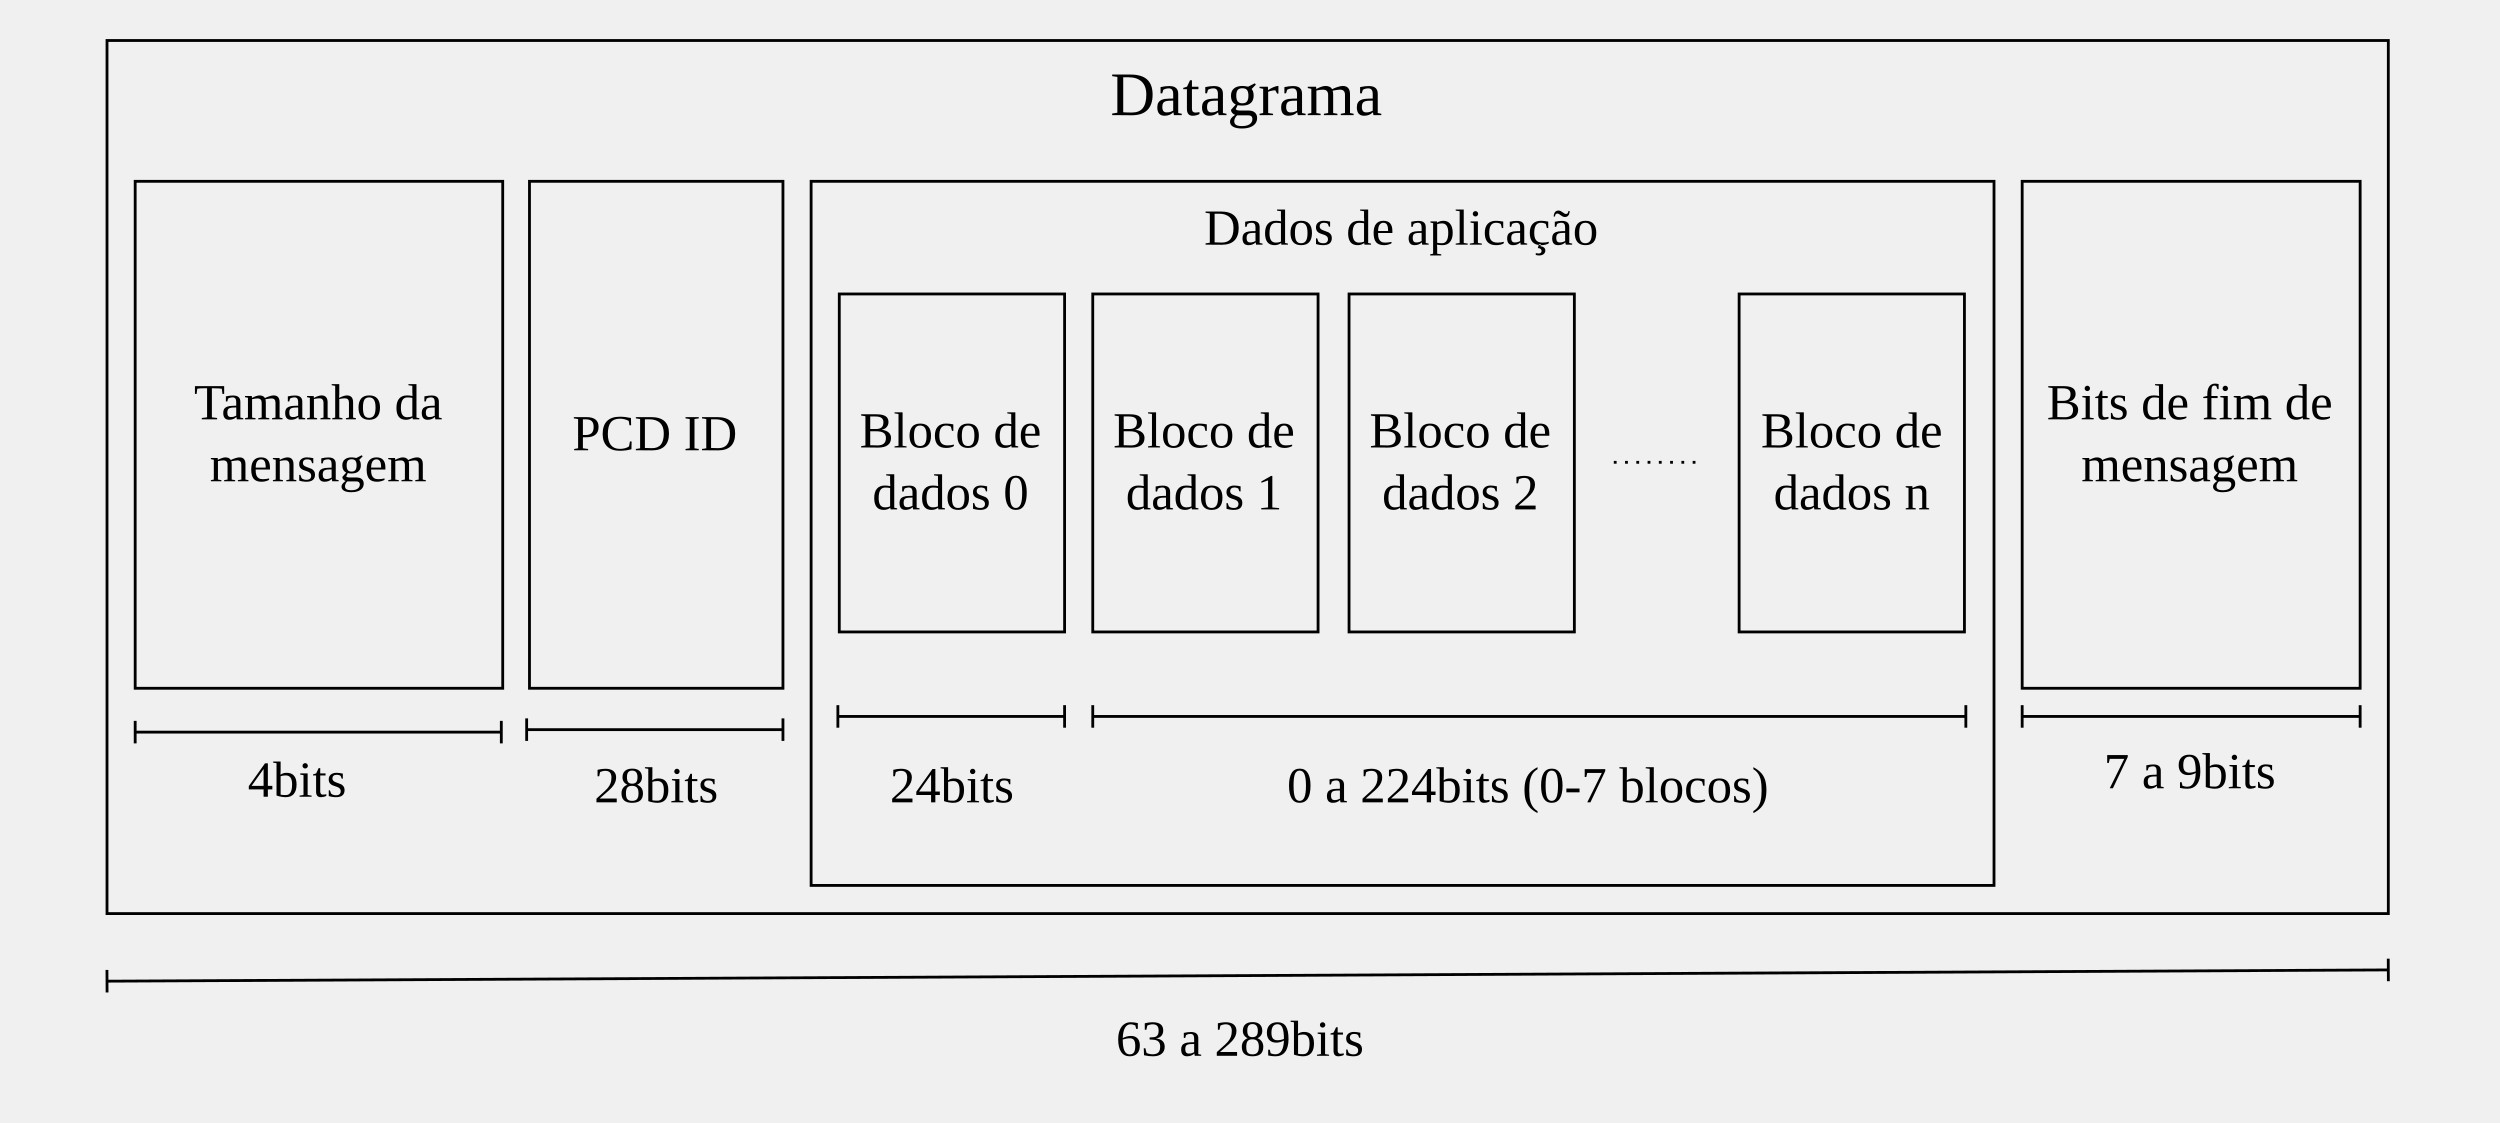
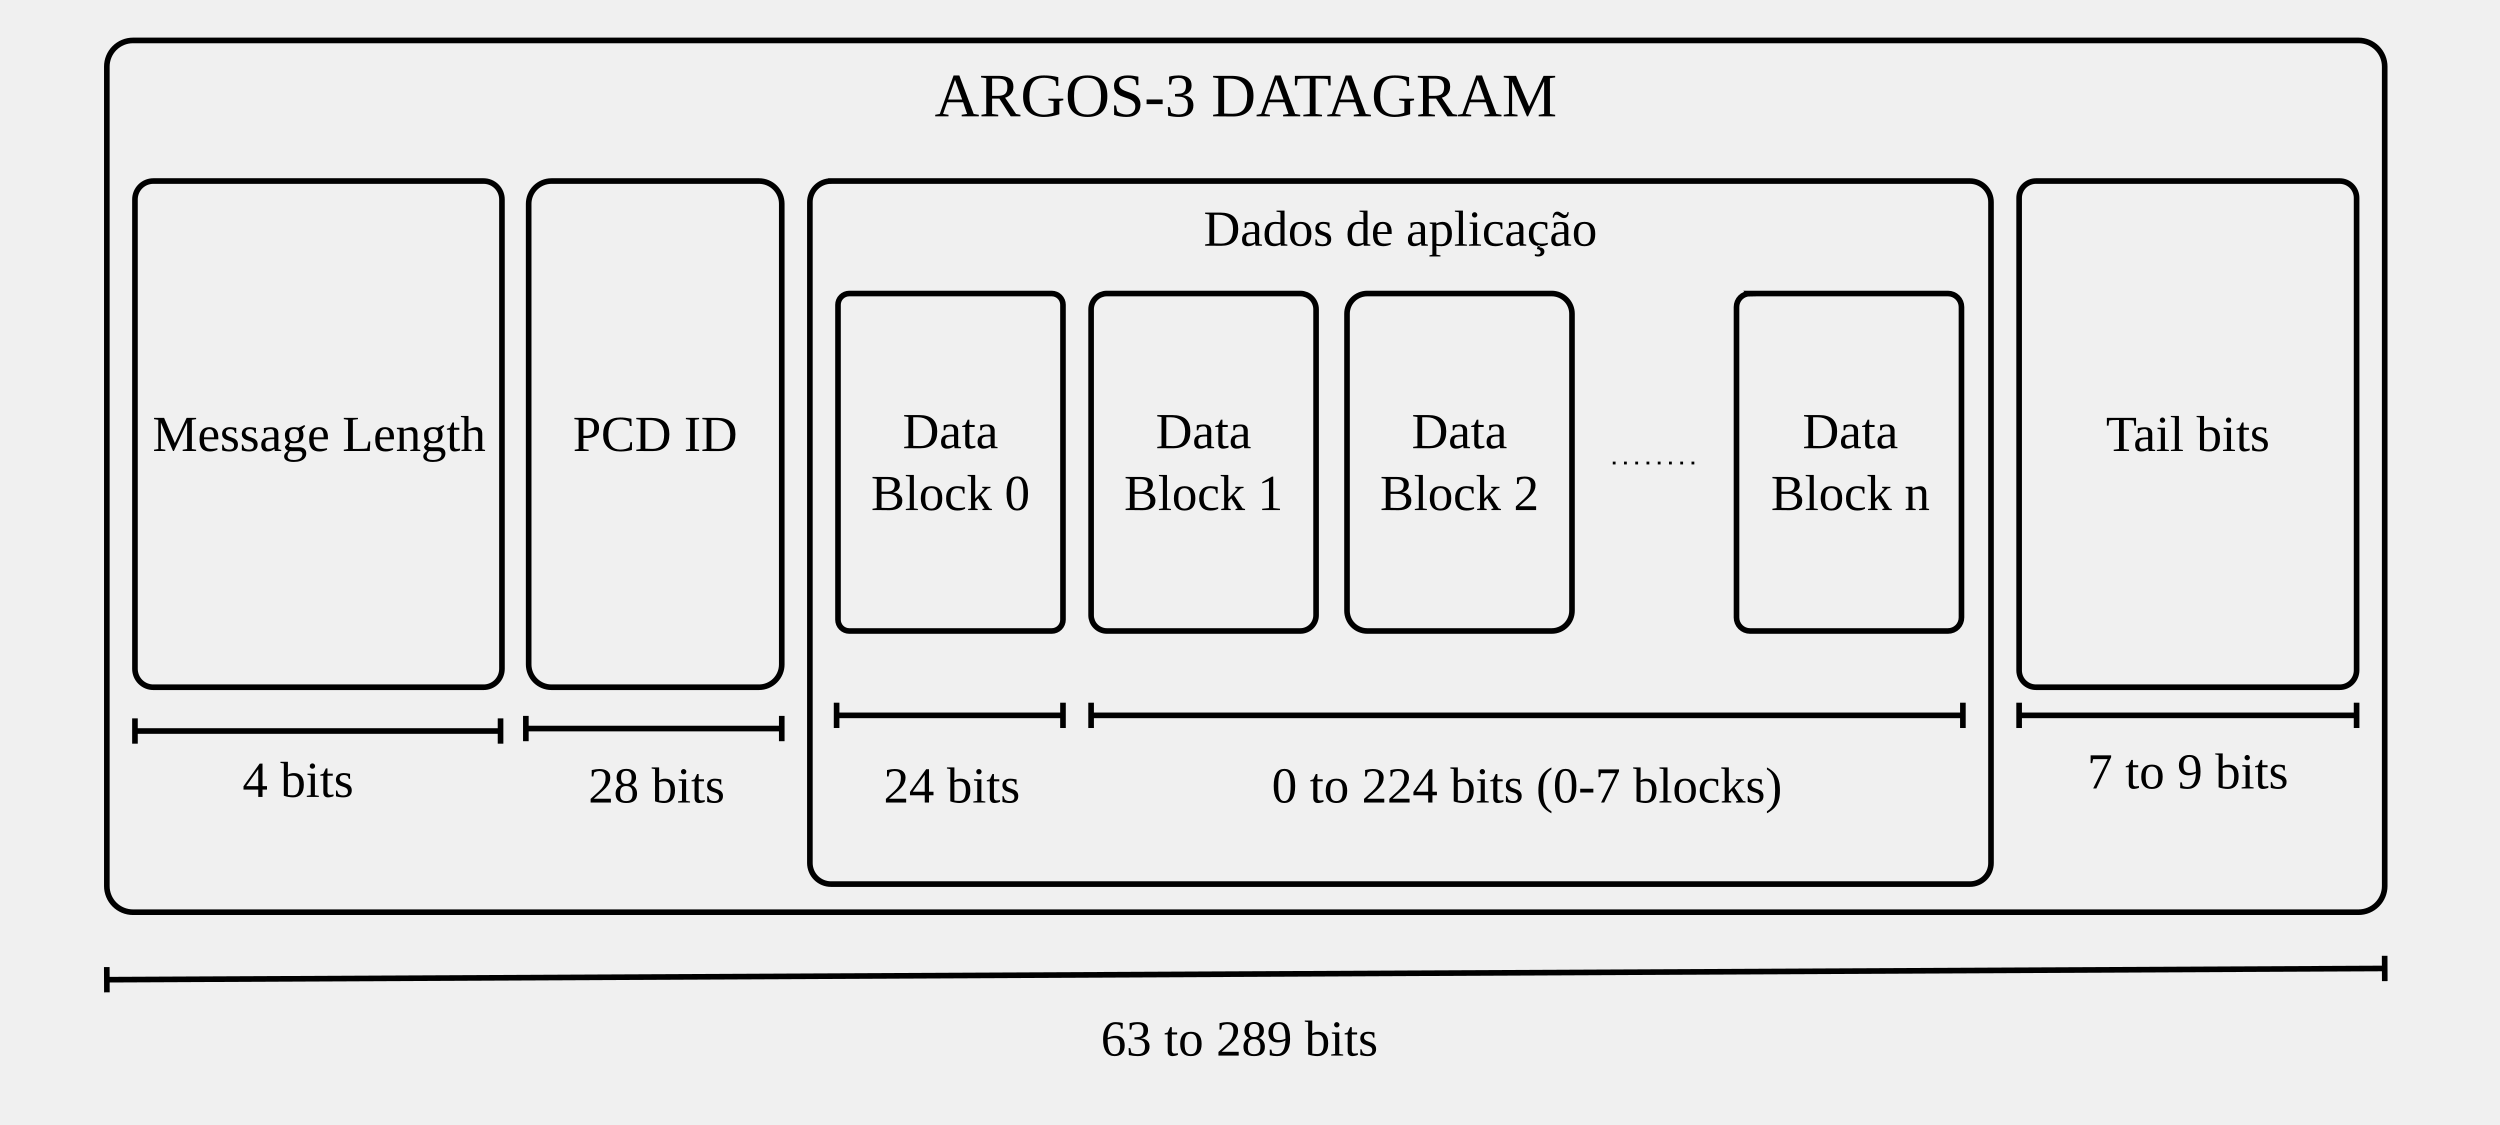
- <svg xmlns="http://www.w3.org/2000/svg" width="1194.24" height="536.16" version="1.1" viewBox="0 0 1194.24 536.16">
+ <svg xmlns="http://www.w3.org/2000/svg" width="1196.16" height="538.08" version="1.1" viewBox="0 0 1196.16 538.08">
  <style>
          .fill { fill: black; }
          .stroke { stroke: black; }
          @media (prefers-color-scheme: dark) {
            .fill { fill: white; }
            .stroke { stroke: white; }
          }
        </style>
  <defs>
    <clipPath id="a">
-       <path transform="scale(.48)" d="M78.125 34.375H2409.375V1081.25H78.125Z" clip-rule="evenodd" />
+       <path transform="scale(.48)" d="M78.125 34.375H2412.5V1084.375H78.125Z" clip-rule="evenodd" />
    </clipPath>
  </defs>
  <g clip-path="url(#a)">
-     <path transform="matrix(1.345388,0,0,1.345388,5311.588,1511.381)" d="m-3910-1109h810v310h-810z" fill="none" class="stroke" />
-     <text transform="matrix(1.345388 0 0 1.345388 5310.915 1510.708)" font-family="Tinos" font-size="22" xml:space="preserve" class="fill">
-       <tspan x="-3553.25 -3537.366 -3527.598 -3521.482 -3511.714 -3500.714 -3493.388 -3483.62 -3466.504" y="-1082" class="fill">Datagrama</tspan>
+     <path transform="matrix(1.345533,0,0,1.345533,-5357.926,1511.541)" d="m4029.3-1109h791.4c0.611 0 1.215 0.06 1.814 0.179 0.6 0.119 1.181 0.296 1.744 0.529s1.1 0.52 1.607 0.859c0.508 0.339 0.978 0.725 1.41 1.157 0.432 0.432 0.817 0.902 1.156 1.409 0.34 0.508 0.626 1.044 0.86 1.608 0.234 0.564 0.41 1.146 0.529 1.744 0.119 0.599 0.179 1.204 0.179 1.814v291.4c-3e-4 0.611-0.06 1.215-0.179 1.814-0.119 0.599-0.295 1.181-0.529 1.745-0.234 0.564-0.52 1.1-0.86 1.608-0.339 0.508-0.724 0.977-1.156 1.409-0.432 0.432-0.902 0.817-1.41 1.157-0.507 0.339-1.044 0.626-1.607 0.859s-1.145 0.41-1.744 0.529c-0.599 0.119-1.203 0.179-1.814 0.179h-791.4c-0.611 0-1.216-0.06-1.815-0.179-0.599-0.119-1.181-0.295-1.745-0.529-0.564-0.234-1.1-0.52-1.608-0.859-0.508-0.339-0.977-0.725-1.409-1.157-0.432-0.432-0.818-0.902-1.157-1.409-0.339-0.508-0.625-1.044-0.859-1.608-0.234-0.564-0.41-1.146-0.529-1.745-0.119-0.599-0.179-1.204-0.178-1.814v-291.4c-2e-4 -0.611 0.059-1.215 0.178-1.814 0.119-0.599 0.295-1.18 0.529-1.744 0.234-0.564 0.52-1.1 0.859-1.608 0.339-0.508 0.725-0.978 1.157-1.409 0.432-0.432 0.901-0.817 1.409-1.157 0.508-0.339 1.044-0.626 1.608-0.859 0.564-0.234 1.146-0.41 1.745-0.529 0.599-0.119 1.204-0.179 1.815-0.179z" fill="none" stroke-width="2" class="stroke" />
+     <text transform="matrix(1.345533 0 0 1.345533 -5357.926 1511.541)" font-family="Tinos" font-size="22" xml:space="preserve" class="fill">
+       <tspan x="4314.344 4330.228 4344.902 4360.785 4376.669 4388.901 4396.227 4407.227 4412.727 4428.611 4442.079 4453.756 4469.64 4485.524 4500.198 4516.081" y="-1082" class="fill">ARGOS-3 DATAGRAM</tspan>
    </text>
-     <path transform="matrix(1.345388,0,0,1.345388,5311.588,1511.381)" d="m-3660-1059h420v250h-420z" fill="none" class="stroke" />
-     <text transform="matrix(1.345388 0 0 1.345388 5310.915 1510.708)" font-family="Tinos" font-size="18" xml:space="preserve" class="fill">
-       <tspan x="-3519.969 -3506.973 -3498.981 -3489.981 -3480.981 -3473.979 -3469.479 -3460.479 -3452.487 -3447.987 -3439.995 -3430.995 -3425.991 -3420.987 -3412.995 -3405.003 -3397.011 -3389.019" y="-1036" class="fill">Dados de aplicação</tspan>
+     <path transform="matrix(1.345533,0,0,1.345533,-5357.926,1511.541)" d="m4277.5-1059h405c0.493 1e-4 0.98 0.048 1.463 0.144 0.483 0.096 0.952 0.238 1.407 0.427 0.455 0.189 0.887 0.42 1.297 0.693 0.409 0.274 0.788 0.584 1.136 0.933 0.349 0.348 0.66 0.727 0.933 1.137 0.274 0.409 0.504 0.842 0.693 1.297 0.188 0.455 0.331 0.924 0.427 1.407 0.096 0.483 0.144 0.971 0.144 1.463v235c0 0.492-0.048 0.98-0.144 1.463-0.096 0.483-0.239 0.952-0.427 1.407-0.189 0.455-0.419 0.887-0.693 1.297-0.273 0.409-0.584 0.788-0.933 1.137-0.348 0.348-0.727 0.659-1.136 0.933-0.41 0.274-0.842 0.505-1.297 0.693s-0.924 0.331-1.407 0.427c-0.483 0.096-0.97 0.144-1.463 0.144h-405c-0.492 0-0.98-0.048-1.463-0.144-0.484-0.096-0.953-0.238-1.407-0.427-0.455-0.188-0.888-0.419-1.297-0.693-0.41-0.274-0.788-0.585-1.136-0.933-0.348-0.348-0.659-0.727-0.933-1.136-0.273-0.409-0.504-0.842-0.693-1.297-0.189-0.455-0.331-0.924-0.427-1.407-0.096-0.483-0.144-0.971-0.144-1.463v-235c-3e-4 -0.492 0.048-0.98 0.144-1.463 0.096-0.483 0.238-0.952 0.427-1.407 0.189-0.455 0.419-0.887 0.693-1.297 0.274-0.41 0.585-0.788 0.933-1.137 0.348-0.348 0.727-0.659 1.136-0.933 0.409-0.274 0.842-0.505 1.297-0.693 0.454-0.188 0.923-0.331 1.407-0.427 0.483-0.096 0.971-0.144 1.463-0.144z" fill="none" stroke-width="2" class="stroke" />
+     <text transform="matrix(1.345533 0 0 1.345533 -5357.926 1511.541)" font-family="Tinos" font-size="18" xml:space="preserve" class="fill">
+       <tspan x="4410.031 4423.028 4431.02 4440.02 4449.02 4456.022 4460.522 4469.522 4477.514 4482.014 4490.006 4499.006 4504.01 4509.014 4517.006 4524.998 4532.99 4540.983" y="-1036" class="fill">Dados de aplicação</tspan>
    </text>
-     <path transform="matrix(1.345388,0,0,1.345388,5311.588,1511.381)" d="m-3910-775 810-4" fill="none" stroke-miterlimit="10" class="stroke" />
-     <path transform="matrix(1.345388,0,0,1.345388,5311.588,1511.381)" d="m-3910.02-779 0.04 8" fill="none" stroke-miterlimit="10" class="stroke" />
-     <path transform="matrix(1.345388,0,0,1.345388,5311.588,1511.381)" d="m-3099.98-775-0.04-8" fill="none" stroke-miterlimit="10" class="stroke" />
-     <text transform="matrix(1.345388 0 0 1.345388 5310.915 1510.708)" font-family="Tinos" font-size="18" xml:space="preserve" class="fill">
-       <tspan x="-3551.25 -3542.25 -3533.25 -3528.75 -3520.758 -3516.258 -3507.258 -3498.258 -3489.258 -3480.258 -3475.254 -3470.25" y="-748" class="fill">63 a 289bits</tspan>
+     <path transform="matrix(1.345533,0,0,1.345533,-5357.926,1511.541)" d="m4020-775 810-4" fill="none" stroke-miterlimit="10" stroke-width="2" class="stroke" />
+     <path transform="matrix(1.345533,0,0,1.345533,-5357.926,1511.541)" d="m4019.98-779.5 0.04 9" fill="none" stroke-miterlimit="10" stroke-width="2" class="stroke" />
+     <path transform="matrix(1.345533,0,0,1.345533,-5357.926,1511.541)" d="m4830.02-774.5-0.04-9" fill="none" stroke-miterlimit="10" stroke-width="2" class="stroke" />
+     <text transform="matrix(1.345533 0 0 1.345533 -5357.926 1511.541)" font-family="Tinos" font-size="18" xml:space="preserve" class="fill">
+       <tspan x="4373.485 4382.485 4391.485 4395.985 4400.989 4409.989 4414.489 4423.489 4432.489 4441.489 4445.989 4454.989 4459.992 4464.996" y="-748" class="fill">63 to 289 bits</tspan>
    </text>
-     <text transform="matrix(1.345388 0 0 1.345388 5310.915 1510.708)" font-family="Tinos" font-size="18" xml:space="preserve" class="fill">
-       <tspan x="-3463.248" y="-748" class="fill"> </tspan>
+     <text transform="matrix(1.345533 0 0 1.345533 -5357.926 1511.541)" font-family="Tinos" font-size="18" xml:space="preserve" class="fill">
+       <tspan x="4471.998" y="-748" class="fill"> </tspan>
    </text>
-     <path transform="matrix(1.345388,0,0,1.345388,5311.588,1511.381)" d="m-3650-1019h80v120h-80z" fill="none" class="stroke" />
-     <text transform="matrix(1.345388 0 0 1.345388 5310.915 1510.708)" font-family="Tinos" font-size="18" xml:space="preserve" class="fill">
-       <tspan x="-3642.25 -3630.244 -3625.24 -3616.24 -3608.248 -3599.248 -3594.748 -3585.748" y="-964" class="fill">Bloco de</tspan>
+     <path transform="matrix(1.345533,0,0,1.345533,-5357.926,1511.541)" d="m4284-1019h72c0.53 1e-4 1.04 0.102 1.53 0.305 0.49 0.203 0.923 0.492 1.298 0.867 0.375 0.375 0.664 0.808 0.867 1.298 0.203 0.49 0.305 1 0.305 1.531v112c-3e-4 0.53-0.102 1.041-0.305 1.531-0.203 0.49-0.492 0.923-0.867 1.298-0.375 0.375-0.808 0.664-1.298 0.867-0.49 0.203-1 0.304-1.53 0.304h-72c-0.531 0-1.041-0.102-1.531-0.304-0.49-0.203-0.923-0.492-1.297-0.867-0.376-0.375-0.665-0.808-0.868-1.298-0.203-0.49-0.304-1-0.304-1.531v-112c-3e-4 -0.53 0.101-1.04 0.304-1.531 0.203-0.49 0.492-0.923 0.868-1.298 0.374-0.375 0.807-0.664 1.297-0.867 0.49-0.203 1-0.304 1.531-0.305z" fill="none" stroke-width="2" class="stroke" />
+     <text transform="matrix(1.345533 0 0 1.345533 -5357.926 1511.541)" font-family="Tinos" font-size="18" xml:space="preserve" class="fill">
+       <tspan x="4303 4315.996 4323.989 4328.992" y="-964" class="fill">Data</tspan>
    </text>
-     <text transform="matrix(1.345388 0 0 1.345388 5310.915 1510.708)" font-family="Tinos" font-size="18" xml:space="preserve" class="fill">
-       <tspan x="-3637.75 -3628.75 -3620.758 -3611.758 -3602.758 -3595.756 -3591.256" y="-942" class="fill">dados 0</tspan>
+     <text transform="matrix(1.345533 0 0 1.345533 -5357.926 1511.541)" font-family="Tinos" font-size="18" xml:space="preserve" class="fill">
+       <tspan x="4291.75 4303.756 4308.76 4317.76 4325.752 4334.752 4339.252" y="-942" class="fill">Block 0</tspan>
    </text>
-     <text transform="matrix(1.345388 0 0 1.345388 5310.915 1510.708)" font-family="Tinos" font-size="18" xml:space="preserve" class="fill">
-       <tspan x="-3631.516 -3622.516 -3613.516 -3604.516 -3599.512 -3594.508" y="-838" class="fill">24bits</tspan>
+     <text transform="matrix(1.345533 0 0 1.345533 -5357.926 1511.541)" font-family="Tinos" font-size="18" xml:space="preserve" class="fill">
+       <tspan x="4296.235 4305.235 4314.235 4318.735 4327.735 4332.739 4337.742" y="-838" class="fill">24 bits</tspan>
    </text>
-     <path transform="matrix(1.345388,0,0,1.345388,5311.588,1511.381)" d="m-3650.5-869h80.5" fill="none" stroke-miterlimit="10" class="stroke" />
-     <path transform="matrix(1.345388,0,0,1.345388,5311.588,1511.381)" d="m-3650.5-873v8" fill="none" stroke-miterlimit="10" class="stroke" />
-     <path transform="matrix(1.345388,0,0,1.345388,5311.588,1511.381)" d="m-3570-865v-8" fill="none" stroke-miterlimit="10" class="stroke" />
-     <path transform="matrix(1.345388,0,0,1.345388,5311.588,1511.381)" d="m-3560-1019h80v120h-80z" fill="none" class="stroke" />
-     <text transform="matrix(1.345388 0 0 1.345388 5310.915 1510.708)" font-family="Tinos" font-size="18" xml:space="preserve" class="fill">
-       <tspan x="-3552.25 -3540.244 -3535.24 -3526.24 -3518.248 -3509.248 -3504.748 -3495.748" y="-964" class="fill">Bloco de</tspan>
+     <path transform="matrix(1.345533,0,0,1.345533,-5357.926,1511.541)" d="m4279.5-869h80.5" fill="none" stroke-miterlimit="10" stroke-width="2" class="stroke" />
+     <path transform="matrix(1.345533,0,0,1.345533,-5357.926,1511.541)" d="m4279.5-873.5v9" fill="none" stroke-miterlimit="10" stroke-width="2" class="stroke" />
+     <path transform="matrix(1.345533,0,0,1.345533,-5357.926,1511.541)" d="m4360-864.5v-9" fill="none" stroke-miterlimit="10" stroke-width="2" class="stroke" />
+     <path transform="matrix(1.345533,0,0,1.345533,-5357.926,1511.541)" d="m4375.6-1019h68.8c0.742 1e-4 1.456 0.142 2.142 0.426 0.686 0.284 1.292 0.689 1.818 1.214 0.525 0.525 0.929 1.131 1.213 1.817 0.285 0.686 0.427 1.4 0.427 2.143v108.8c-3e-4 0.743-0.142 1.457-0.427 2.143-0.284 0.686-0.689 1.292-1.213 1.817-0.526 0.525-1.132 0.93-1.818 1.214-0.686 0.284-1.4 0.426-2.142 0.426h-68.8c-0.742 0-1.457-0.142-2.143-0.426-0.687-0.284-1.292-0.689-1.817-1.214-0.525-0.525-0.93-1.131-1.214-1.817-0.284-0.686-0.426-1.4-0.425-2.143v-108.8c-3e-4 -0.743 0.142-1.457 0.426-2.143 0.284-0.686 0.689-1.292 1.214-1.817 0.525-0.525 1.13-0.93 1.817-1.214 0.686-0.284 1.401-0.426 2.143-0.426z" fill="none" stroke-width="2" class="stroke" />
+     <text transform="matrix(1.345533 0 0 1.345533 -5357.926 1511.541)" font-family="Tinos" font-size="18" xml:space="preserve" class="fill">
+       <tspan x="4393 4405.996 4413.989 4418.992" y="-964" class="fill">Data</tspan>
    </text>
-     <text transform="matrix(1.345388 0 0 1.345388 5310.915 1510.708)" font-family="Tinos" font-size="18" xml:space="preserve" class="fill">
-       <tspan x="-3547.75 -3538.75 -3530.758 -3521.758 -3512.758 -3505.756 -3501.256" y="-942" class="fill">dados 1</tspan>
+     <text transform="matrix(1.345533 0 0 1.345533 -5357.926 1511.541)" font-family="Tinos" font-size="18" xml:space="preserve" class="fill">
+       <tspan x="4381.75 4393.756 4398.76 4407.76 4415.752 4424.752 4429.252" y="-942" class="fill">Block 1</tspan>
    </text>
-     <path transform="matrix(1.345388,0,0,1.345388,5311.588,1511.381)" d="m-3469-1019h80v120h-80z" fill="none" class="stroke" />
-     <text transform="matrix(1.345388 0 0 1.345388 5310.915 1510.708)" font-family="Tinos" font-size="18" xml:space="preserve" class="fill">
-       <tspan x="-3461.25 -3449.244 -3444.24 -3435.24 -3427.248 -3418.248 -3413.748 -3404.748" y="-964" class="fill">Bloco de</tspan>
+     <path transform="matrix(1.345533,0,0,1.345533,-5357.926,1511.541)" d="m4468.2-1019h65.6c0.473 4e-5 0.941 0.046 1.404 0.138 0.464 0.092 0.914 0.229 1.351 0.41 0.436 0.181 0.852 0.403 1.245 0.665 0.393 0.263 0.757 0.561 1.091 0.895 0.334 0.334 0.633 0.698 0.895 1.091 0.263 0.393 0.484 0.808 0.665 1.245 0.181 0.437 0.318 0.887 0.41 1.351 0.092 0.464 0.139 0.932 0.139 1.405v105.6c-3e-4 0.473-0.047 0.941-0.139 1.405-0.093 0.464-0.23 0.914-0.41 1.351-0.181 0.437-0.402 0.852-0.665 1.245-0.263 0.393-0.561 0.757-0.895 1.091-0.335 0.334-0.698 0.633-1.091 0.895-0.393 0.263-0.808 0.484-1.245 0.665-0.437 0.181-0.887 0.318-1.351 0.41-0.463 0.092-0.931 0.138-1.404 0.138h-65.6c-0.472-9e-5 -0.941-0.046-1.405-0.138-0.464-0.092-0.914-0.229-1.351-0.41-0.437-0.181-0.852-0.403-1.244-0.665-0.393-0.263-0.757-0.561-1.091-0.895-0.334-0.334-0.633-0.698-0.896-1.091-0.263-0.393-0.484-0.808-0.665-1.245-0.182-0.437-0.318-0.887-0.41-1.351-0.092-0.464-0.138-0.932-0.138-1.405v-105.6c-3e-4 -0.473 0.046-0.941 0.138-1.405 0.092-0.464 0.228-0.914 0.41-1.351 0.181-0.437 0.402-0.852 0.665-1.245 0.263-0.393 0.562-0.757 0.896-1.091 0.334-0.334 0.697-0.633 1.09-0.895 0.394-0.263 0.808-0.484 1.245-0.665 0.437-0.181 0.887-0.318 1.351-0.41 0.465-0.092 0.933-0.138 1.405-0.138z" fill="none" stroke-width="2" class="stroke" />
+     <text transform="matrix(1.345533 0 0 1.345533 -5357.926 1511.541)" font-family="Tinos" font-size="18" xml:space="preserve" class="fill">
+       <tspan x="4484 4496.996 4504.989 4509.992" y="-964" class="fill">Data</tspan>
    </text>
-     <text transform="matrix(1.345388 0 0 1.345388 5310.915 1510.708)" font-family="Tinos" font-size="18" xml:space="preserve" class="fill">
-       <tspan x="-3456.75 -3447.75 -3439.758 -3430.758 -3421.758 -3414.756 -3410.256" y="-942" class="fill">dados 2</tspan>
+     <text transform="matrix(1.345533 0 0 1.345533 -5357.926 1511.541)" font-family="Tinos" font-size="18" xml:space="preserve" class="fill">
+       <tspan x="4472.75 4484.756 4489.76 4498.76 4506.752 4515.752 4520.252" y="-942" class="fill">Block 2</tspan>
    </text>
-     <path transform="matrix(1.345388,0,0,1.345388,5311.588,1511.381)" d="m-3375-959.73h1v1h-1m4-1h1v1h-1m4-1h1v1h-1m4-1h1v1h-1m4-1h1v1h-1m4-1h1v1h-1m4-1h1v1h-1m4-1h1v1h-1" />
-     <path transform="matrix(1.345388,0,0,1.345388,5311.588,1511.381)" d="m-3330.5-1019h80v120h-80z" fill="none" class="stroke" />
-     <text transform="matrix(1.345388 0 0 1.345388 5310.915 1510.708)" font-family="Tinos" font-size="18" xml:space="preserve" class="fill">
-       <tspan x="-3322.25 -3310.244 -3305.24 -3296.24 -3288.248 -3279.248 -3274.748 -3265.748" y="-964" class="fill">Bloco de</tspan>
+     <path transform="matrix(1.345533,0,0,1.345533,-5357.253,1512.214)" d="m4555-959.73h1v1h-1m4-1h1v1h-1m4-1h1v1h-1m4-1h1v1h-1m4-1h1v1h-1m4-1h1v1h-1m4-1h1v1h-1m4-1h1v1h-1" />
+     <path transform="matrix(1.345533,0,0,1.345533,-5357.926,1511.541)" d="m4604.3-1019h70.4c0.637 1e-4 1.248 0.122 1.837 0.366 0.588 0.244 1.107 0.59 1.557 1.04 0.45 0.45 0.797 0.969 1.041 1.557 0.243 0.588 0.365 1.2 0.365 1.837v110.4c0 0.637-0.122 1.249-0.365 1.837-0.244 0.588-0.591 1.107-1.041 1.557-0.45 0.45-0.969 0.797-1.557 1.04-0.589 0.244-1.2 0.365-1.837 0.365h-70.4c-0.637 0-1.249-0.122-1.837-0.365-0.589-0.244-1.108-0.59-1.557-1.04-0.451-0.45-0.797-0.969-1.04-1.557-0.243-0.588-0.365-1.2-0.365-1.837v-110.4c0-0.636 0.122-1.249 0.365-1.837 0.244-0.588 0.591-1.107 1.041-1.557 0.45-0.45 0.968-0.797 1.557-1.04 0.588-0.244 1.2-0.365 1.837-0.365z" fill="none" stroke-width="2" class="stroke" />
+     <text transform="matrix(1.345533 0 0 1.345533 -5357.926 1511.541)" font-family="Tinos" font-size="18" xml:space="preserve" class="fill">
+       <tspan x="4623 4635.996 4643.989 4648.992" y="-964" class="fill">Data</tspan>
    </text>
-     <text transform="matrix(1.345388 0 0 1.345388 5310.915 1510.708)" font-family="Tinos" font-size="18" xml:space="preserve" class="fill">
-       <tspan x="-3317.75 -3308.75 -3300.758 -3291.758 -3282.758 -3275.756 -3271.256" y="-942" class="fill">dados n</tspan>
+     <text transform="matrix(1.345533 0 0 1.345533 -5357.926 1511.541)" font-family="Tinos" font-size="18" xml:space="preserve" class="fill">
+       <tspan x="4611.75 4623.756 4628.76 4637.76 4645.752 4654.752 4659.252" y="-942" class="fill">Block n</tspan>
    </text>
-     <path transform="matrix(1.345388,0,0,1.345388,5311.588,1511.381)" d="m-3560-869h310" fill="none" stroke-miterlimit="10" class="stroke" />
-     <path transform="matrix(1.345388,0,0,1.345388,5311.588,1511.381)" d="m-3560-873v8" fill="none" stroke-miterlimit="10" class="stroke" />
-     <path transform="matrix(1.345388,0,0,1.345388,5311.588,1511.381)" d="m-3250-865v-8" fill="none" stroke-miterlimit="10" class="stroke" />
-     <text transform="matrix(1.345388 0 0 1.345388 5310.915 1510.708)" font-family="Tinos" font-size="18" xml:space="preserve" class="fill">
-       <tspan x="-3490.5 -3481.5 -3477 -3469.008 -3464.508 -3455.508 -3446.508 -3437.508 -3428.508 -3423.504 -3418.5 -3411.498 -3406.998 -3401.005 -3392.005 -3386.011 -3377.011 -3372.511 -3363.511 -3358.507 -3349.507 -3341.515 -3332.515 -3325.513" y="-838" class="fill">0 a 224bits (0-7 blocos)</tspan>
+     <path transform="matrix(1.345533,0,0,1.345533,-5357.926,1511.541)" d="m4370-869h310" fill="none" stroke-miterlimit="10" stroke-width="2" class="stroke" />
+     <path transform="matrix(1.345533,0,0,1.345533,-5357.926,1511.541)" d="m4370-873.5v9" fill="none" stroke-miterlimit="10" stroke-width="2" class="stroke" />
+     <path transform="matrix(1.345533,0,0,1.345533,-5357.926,1511.541)" d="m4680-864.5v-9" fill="none" stroke-miterlimit="10" stroke-width="2" class="stroke" />
+     <text transform="matrix(1.345533 0 0 1.345533 -5357.926 1511.541)" font-family="Tinos" font-size="18" xml:space="preserve" class="fill">
+       <tspan x="4434.25 4443.25 4447.75 4452.754 4461.754 4466.254 4475.254 4484.254 4493.254 4497.754 4506.754 4511.758 4516.762 4523.764 4528.264 4534.258 4543.258 4549.252 4558.252 4562.752 4571.752 4576.756 4585.756 4593.748 4602.748 4609.75" y="-838" class="fill">0 to 224 bits (0-7 blocks)</tspan>
    </text>
-     <path transform="matrix(1.345388,0,0,1.345388,5311.588,1511.381)" d="m-3230-1059h120v180h-120z" fill="none" class="stroke" />
-     <text transform="matrix(1.345388 0 0 1.345388 5310.915 1510.708)" font-family="Tinos" font-size="18" xml:space="preserve" class="fill">
-       <tspan x="-3220.75 -3208.744 -3203.74 -3198.736 -3191.734 -3187.234 -3178.234 -3170.242 -3165.742 -3159.748 -3154.744 -3140.741 -3136.241 -3127.241" y="-974" class="fill">Bits de fim de</tspan>
+     <path transform="matrix(1.345533,0,0,1.345533,-5357.926,1511.541)" d="m4706-1059h108c0.394 1e-4 0.784 0.039 1.17 0.115 0.387 0.077 0.762 0.191 1.126 0.342 0.364 0.151 0.71 0.336 1.037 0.554 0.328 0.219 0.631 0.468 0.91 0.746 0.278 0.279 0.527 0.582 0.746 0.909 0.218 0.328 0.403 0.673 0.554 1.037s0.265 0.739 0.342 1.125c0.077 0.386 0.116 0.777 0.116 1.171v168c0 0.394-0.038 0.784-0.116 1.171-0.077 0.386-0.191 0.762-0.342 1.126-0.151 0.364-0.336 0.71-0.554 1.037-0.219 0.328-0.468 0.631-0.746 0.909-0.279 0.279-0.582 0.527-0.909 0.746-0.328 0.219-0.674 0.404-1.038 0.554-0.364 0.151-0.739 0.264-1.126 0.341-0.386 0.077-0.776 0.115-1.17 0.115h-108c-0.394 0-0.784-0.038-1.171-0.115-0.386-0.077-0.762-0.191-1.126-0.341-0.363-0.151-0.709-0.336-1.036-0.554-0.328-0.219-0.631-0.468-0.91-0.746-0.279-0.279-0.527-0.582-0.747-0.909-0.219-0.328-0.404-0.673-0.555-1.037-0.151-0.364-0.264-0.739-0.341-1.126-0.077-0.386-0.115-0.777-0.115-1.171v-168c-3e-4 -0.394 0.038-0.784 0.115-1.171 0.077-0.386 0.19-0.761 0.341-1.125s0.335-0.71 0.554-1.037c0.219-0.328 0.468-0.631 0.747-0.909 0.279-0.278 0.582-0.527 0.91-0.746 0.327-0.219 0.673-0.404 1.036-0.555 0.364-0.151 0.74-0.265 1.126-0.342 0.387-0.077 0.777-0.115 1.171-0.115z" fill="none" stroke-width="2" class="stroke" />
+     <text transform="matrix(1.345533 0 0 1.345533 -5357.926 1511.541)" font-family="Tinos" font-size="18" xml:space="preserve" class="fill">
+       <tspan x="4730.875 4740.614 4748.606 4753.61 4758.614 4763.114 4772.114 4777.117 4782.121" y="-963" class="fill">Tail bits</tspan>
    </text>
-     <text transform="matrix(1.345388 0 0 1.345388 5310.915 1510.708)" font-family="Tinos" font-size="18" xml:space="preserve" class="fill">
-       <tspan x="-3208.5 -3194.496 -3186.504 -3177.504 -3170.502 -3162.51 -3153.51 -3145.518" y="-952" class="fill">mensagem</tspan>
+     <text transform="matrix(1.345533 0 0 1.345533 -5357.926 1511.541)" font-family="Tinos" font-size="18" xml:space="preserve" class="fill">
+       <tspan x="4724.235 4733.235 4737.735 4742.739 4751.739 4756.239 4765.239 4769.739 4778.739 4783.742 4788.746" y="-843" class="fill">7 to 9 bits</tspan>
    </text>
-     <text transform="matrix(1.345388 0 0 1.345388 5310.915 1510.708)" font-family="Tinos" font-size="18" xml:space="preserve" class="fill">
-       <tspan x="-3200.5 -3191.5 -3187 -3179.008 -3174.508 -3165.508 -3156.508 -3151.504 -3146.5" y="-843" class="fill">7 a 9bits</tspan>
+     <path transform="matrix(1.345533,0,0,1.345533,-5357.926,1511.541)" d="m4700-869h120" fill="none" stroke-miterlimit="10" stroke-width="2" class="stroke" />
+     <path transform="matrix(1.345533,0,0,1.345533,-5357.926,1511.541)" d="m4700-873.5v9" fill="none" stroke-miterlimit="10" stroke-width="2" class="stroke" />
+     <path transform="matrix(1.345533,0,0,1.345533,-5357.926,1511.541)" d="m4820-864.5v-9" fill="none" stroke-miterlimit="10" stroke-width="2" class="stroke" />
+     <path transform="matrix(1.345533,0,0,1.345533,-5357.926,1511.541)" d="m4178.1-1059h73.8c0.532 1e-4 1.058 0.052 1.58 0.156 0.521 0.104 1.028 0.258 1.519 0.461 0.491 0.204 0.958 0.453 1.401 0.749 0.442 0.295 0.851 0.631 1.227 1.007 0.376 0.376 0.712 0.785 1.007 1.228 0.296 0.442 0.545 0.909 0.749 1.4 0.204 0.491 0.357 0.998 0.461 1.519s0.156 1.048 0.156 1.58v163.8c-3e-4 0.532-0.052 1.059-0.156 1.58-0.104 0.522-0.257 1.028-0.461 1.52-0.204 0.491-0.453 0.958-0.749 1.4-0.295 0.442-0.631 0.851-1.007 1.227-0.376 0.376-0.785 0.712-1.227 1.007-0.443 0.295-0.91 0.545-1.401 0.749-0.491 0.204-0.998 0.357-1.519 0.461-0.522 0.104-1.048 0.156-1.58 0.156h-73.8c-0.531 0-1.058-0.052-1.58-0.156-0.522-0.104-1.029-0.257-1.52-0.461-0.491-0.204-0.958-0.453-1.4-0.749-0.442-0.295-0.851-0.631-1.227-1.007-0.376-0.376-0.712-0.785-1.008-1.227-0.295-0.442-0.545-0.909-0.749-1.4-0.203-0.491-0.357-0.998-0.461-1.52-0.104-0.522-0.156-1.048-0.155-1.58v-163.8c-3e-4 -0.532 0.051-1.059 0.155-1.58 0.104-0.522 0.258-1.028 0.461-1.519 0.204-0.491 0.454-0.958 0.749-1.4 0.296-0.442 0.632-0.852 1.008-1.228 0.376-0.376 0.785-0.712 1.227-1.007s0.909-0.545 1.4-0.749c0.491-0.203 0.998-0.357 1.519-0.461 0.522-0.104 1.05-0.155 1.581-0.156z" fill="none" stroke-width="2" class="stroke" />
+     <text transform="matrix(1.345533 0 0 1.345533 -5357.926 1511.541)" font-family="Tinos" font-size="18" xml:space="preserve" class="fill">
+       <tspan x="4185.735 4195.742 4207.748 4220.744 4225.244 4231.239" y="-963" class="fill">PCD ID</tspan>
    </text>
-     <path transform="matrix(1.345388,0,0,1.345388,5311.588,1511.381)" d="m-3230-869h120" fill="none" stroke-miterlimit="10" class="stroke" />
-     <path transform="matrix(1.345388,0,0,1.345388,5311.588,1511.381)" d="m-3230-873v8" fill="none" stroke-miterlimit="10" class="stroke" />
-     <path transform="matrix(1.345388,0,0,1.345388,5311.588,1511.381)" d="m-3110-865v-8" fill="none" stroke-miterlimit="10" class="stroke" />
-     <path transform="matrix(1.345388,0,0,1.345388,5311.588,1511.381)" d="m-3760-1059h90v180h-90z" fill="none" class="stroke" />
-     <text transform="matrix(1.345388 0 0 1.345388 5310.915 1510.708)" font-family="Tinos" font-size="18" xml:space="preserve" class="fill">
-       <tspan x="-3744.266 -3734.258 -3722.251 -3709.255 -3704.755 -3698.762" y="-963" class="fill">PCD ID</tspan>
+     <text transform="matrix(1.345533 0 0 1.345533 -5357.926 1511.541)" font-family="Tinos" font-size="18" xml:space="preserve" class="fill">
+       <tspan x="4191.235 4200.235 4209.235 4213.735 4222.735 4227.739 4232.742" y="-838" class="fill">28 bits</tspan>
    </text>
-     <text transform="matrix(1.345388 0 0 1.345388 5310.915 1510.708)" font-family="Tinos" font-size="18" xml:space="preserve" class="fill">
-       <tspan x="-3736.516 -3727.516 -3718.516 -3709.516 -3704.512 -3699.508" y="-838" class="fill">28bits</tspan>
+     <path transform="matrix(1.345533,0,0,1.345533,-5357.926,1511.541)" d="m4169-864.31h91" fill="none" stroke-miterlimit="10" stroke-width="2" class="stroke" />
+     <path transform="matrix(1.345533,0,0,1.345533,-5357.926,1511.541)" d="m4169-868.81v9" fill="none" stroke-miterlimit="10" stroke-width="2" class="stroke" />
+     <path transform="matrix(1.345533,0,0,1.345533,-5357.926,1511.541)" d="m4260-859.81v-9" fill="none" stroke-miterlimit="10" stroke-width="2" class="stroke" />
+     <path transform="matrix(1.345533,0,0,1.345533,-5357.926,1511.541)" d="m4036.53-1059h117.44c0.429 1e-4 0.853 0.042 1.274 0.126 0.42 0.084 0.829 0.207 1.225 0.372 0.396 0.164 0.772 0.365 1.129 0.604 0.357 0.238 0.687 0.509 0.991 0.812 0.303 0.303 0.574 0.633 0.812 0.99 0.238 0.356 0.439 0.733 0.603 1.129 0.164 0.396 0.288 0.804 0.372 1.225 0.083 0.42 0.125 0.845 0.125 1.274v166.94c-3e-4 0.429-0.042 0.854-0.125 1.274-0.084 0.421-0.208 0.829-0.372 1.225-0.164 0.396-0.365 0.772-0.603 1.129-0.238 0.356-0.509 0.686-0.812 0.99-0.304 0.303-0.634 0.574-0.991 0.812-0.356 0.238-0.733 0.439-1.129 0.603-0.396 0.164-0.804 0.288-1.225 0.372-0.421 0.084-0.845 0.125-1.274 0.125h-117.44c-0.429 0-0.853-0.042-1.274-0.126-0.421-0.084-0.829-0.207-1.225-0.371-0.396-0.164-0.772-0.365-1.129-0.603-0.356-0.238-0.686-0.509-0.989-0.812-0.303-0.303-0.574-0.633-0.812-0.99-0.238-0.356-0.44-0.733-0.604-1.129-0.164-0.396-0.288-0.804-0.372-1.225-0.083-0.42-0.125-0.845-0.125-1.274v-166.94c-2e-4 -0.429 0.042-0.853 0.125-1.274 0.084-0.42 0.207-0.829 0.372-1.225 0.164-0.396 0.365-0.772 0.604-1.129 0.238-0.356 0.509-0.686 0.812-0.99 0.303-0.303 0.633-0.574 0.989-0.812 0.356-0.238 0.733-0.439 1.129-0.604 0.396-0.164 0.805-0.288 1.225-0.372 0.421-0.084 0.845-0.126 1.274-0.126z" fill="none" stroke-width="2" class="stroke" />
+     <text transform="matrix(1.345533 0 0 1.345533 -5357.926 1511.541)" font-family="Tinos" font-size="18" xml:space="preserve" class="fill">
+       <tspan x="4036.266 4052.268 4060.26 4067.262 4074.264 4082.255 4091.255 4099.248 4103.748 4114.746 4122.738 4131.738 4140.738 4145.742" y="-963" class="fill">Message Length</tspan>
    </text>
-     <path transform="matrix(1.345388,0,0,1.345388,5311.588,1511.381)" d="m-3761-864.31h91" fill="none" stroke-miterlimit="10" class="stroke" />
-     <path transform="matrix(1.345388,0,0,1.345388,5311.588,1511.381)" d="m-3761-868.31v8" fill="none" stroke-miterlimit="10" class="stroke" />
-     <path transform="matrix(1.345388,0,0,1.345388,5311.588,1511.381)" d="m-3670-860.31v-8" fill="none" stroke-miterlimit="10" class="stroke" />
-     <path transform="matrix(1.345388,0,0,1.345388,5311.588,1511.381)" d="m-3900-1059h130.5v180h-130.5z" fill="none" class="stroke" />
-     <text transform="matrix(1.345388 0 0 1.345388 5310.915 1510.708)" font-family="Tinos" font-size="18" xml:space="preserve" class="fill">
-       <tspan x="-3878.609 -3868.871 -3860.879 -3846.875 -3838.883 -3829.883 -3820.883 -3811.883 -3807.383 -3798.383" y="-974" class="fill">Tamanho da</tspan>
+     <text transform="matrix(1.345533 0 0 1.345533 -5357.926 1511.541)" font-family="Tinos" font-size="18" xml:space="preserve" class="fill">
+       <tspan x="4068.234 4077.234 4081.734 4090.734 4095.738 4100.742" y="-840" class="fill">4 bits</tspan>
    </text>
-     <text transform="matrix(1.345388 0 0 1.345388 5310.915 1510.708)" font-family="Tinos" font-size="18" xml:space="preserve" class="fill">
-       <tspan x="-3873 -3858.996 -3851.004 -3842.004 -3835.002 -3827.01 -3818.01 -3810.018" y="-952" class="fill">mensagem</tspan>
-     </text>
-     <text transform="matrix(1.345388 0 0 1.345388 5310.915 1510.708)" font-family="Tinos" font-size="18" xml:space="preserve" class="fill">
-       <tspan x="-3859.516 -3850.516 -3841.516 -3836.512 -3831.508" y="-840" class="fill">4bits</tspan>
-     </text>
-     <path transform="matrix(1.345388,0,0,1.345388,5311.588,1511.381)" d="m-3900-863.43h130" fill="none" stroke-miterlimit="10" class="stroke" />
-     <path transform="matrix(1.345388,0,0,1.345388,5311.588,1511.381)" d="m-3900-867.43v8" fill="none" stroke-miterlimit="10" class="stroke" />
-     <path transform="matrix(1.345388,0,0,1.345388,5311.588,1511.381)" d="m-3770-859.43v-8" fill="none" stroke-miterlimit="10" class="stroke" />
+     <path transform="matrix(1.345533,0,0,1.345533,-5357.926,1511.541)" d="m4030-863.43h130" fill="none" stroke-miterlimit="10" stroke-width="2" class="stroke" />
+     <path transform="matrix(1.345533,0,0,1.345533,-5357.926,1511.541)" d="m4030-867.93v9" fill="none" stroke-miterlimit="10" stroke-width="2" class="stroke" />
+     <path transform="matrix(1.345533,0,0,1.345533,-5357.926,1511.541)" d="m4160-858.93v-9" fill="none" stroke-miterlimit="10" stroke-width="2" class="stroke" />
  </g>
</svg>
